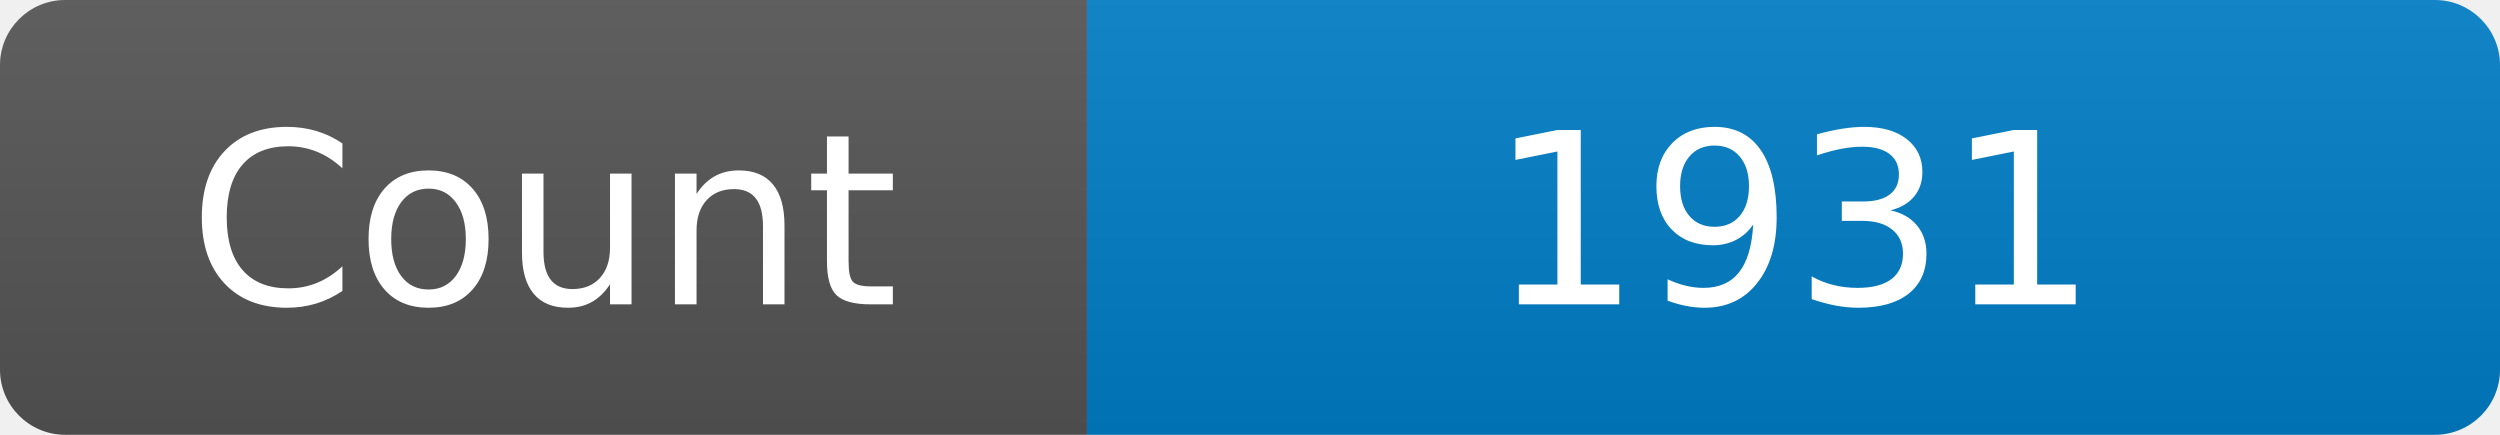
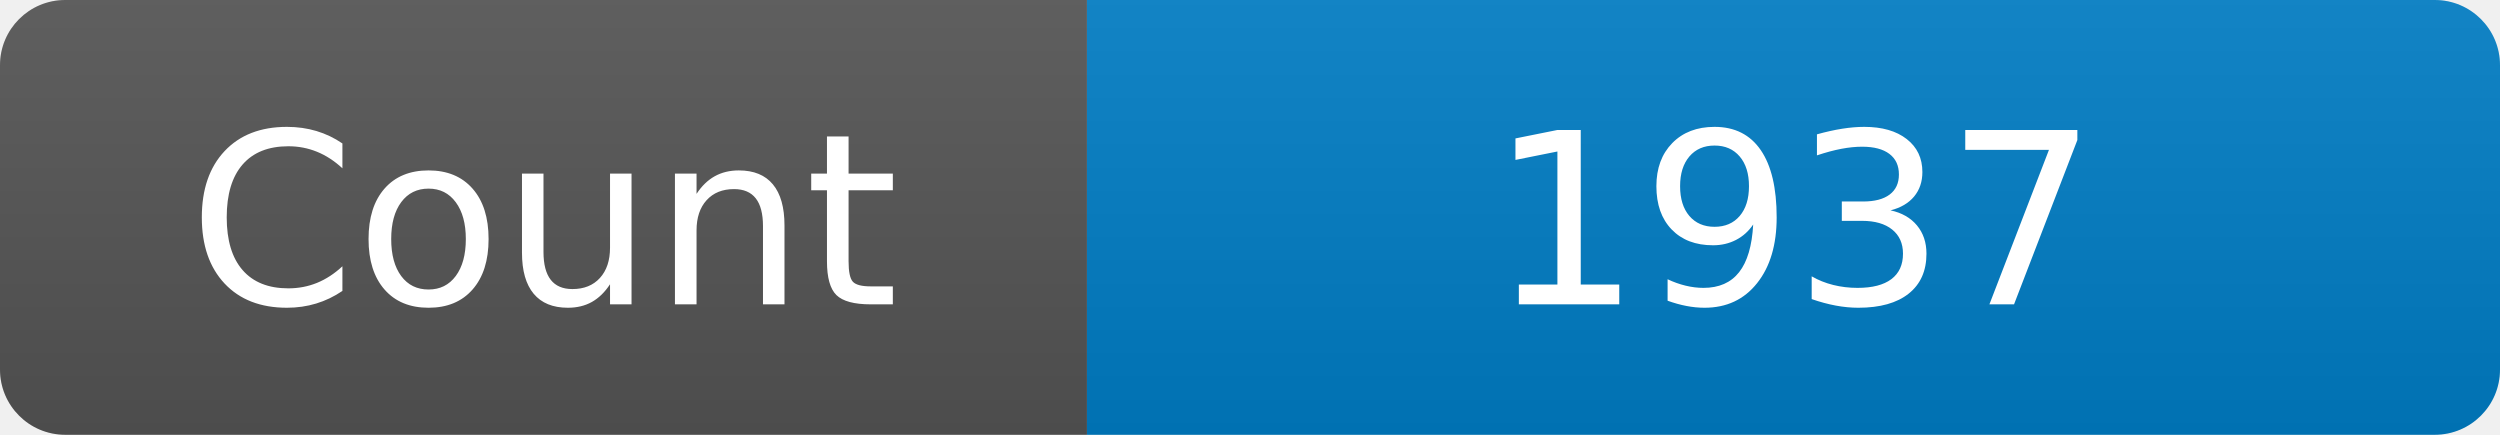
<svg xmlns="http://www.w3.org/2000/svg" width="115" height="20" role="img" aria-label="Maintained?: yes">
  <linearGradient id="s" x2="0" y2="100%">
    <stop offset="0" stop-color="#bbb" stop-opacity=".1" />
    <stop offset="1" stop-opacity=".1" />
  </linearGradient>
  <clipPath id="r">
    <rect width="115" height="20" rx="3" fill="#fff" />
  </clipPath>
  <g clip-path="url(#r)">
    <rect width="50" height="20" fill="#555" />
    <rect x="50" width="160" height="20" fill="#007ec6" />
    <rect width="115" height="20" fill="url(#s)" />
  </g>
  <g fill="#fff" text-anchor="middle" font-family="Verdana,Geneva,DejaVu Sans,sans-serif" font-size="110">
    <text x="250" y="140" transform="scale(.1)" fill="#fff">Count</text>
-     <text x="825" y="140" transform="scale(.1)" fill="#fff">1931</text>
+     <text x="825" y="140" transform="scale(.1)" fill="#fff">1937</text>
  </g>
</svg>
